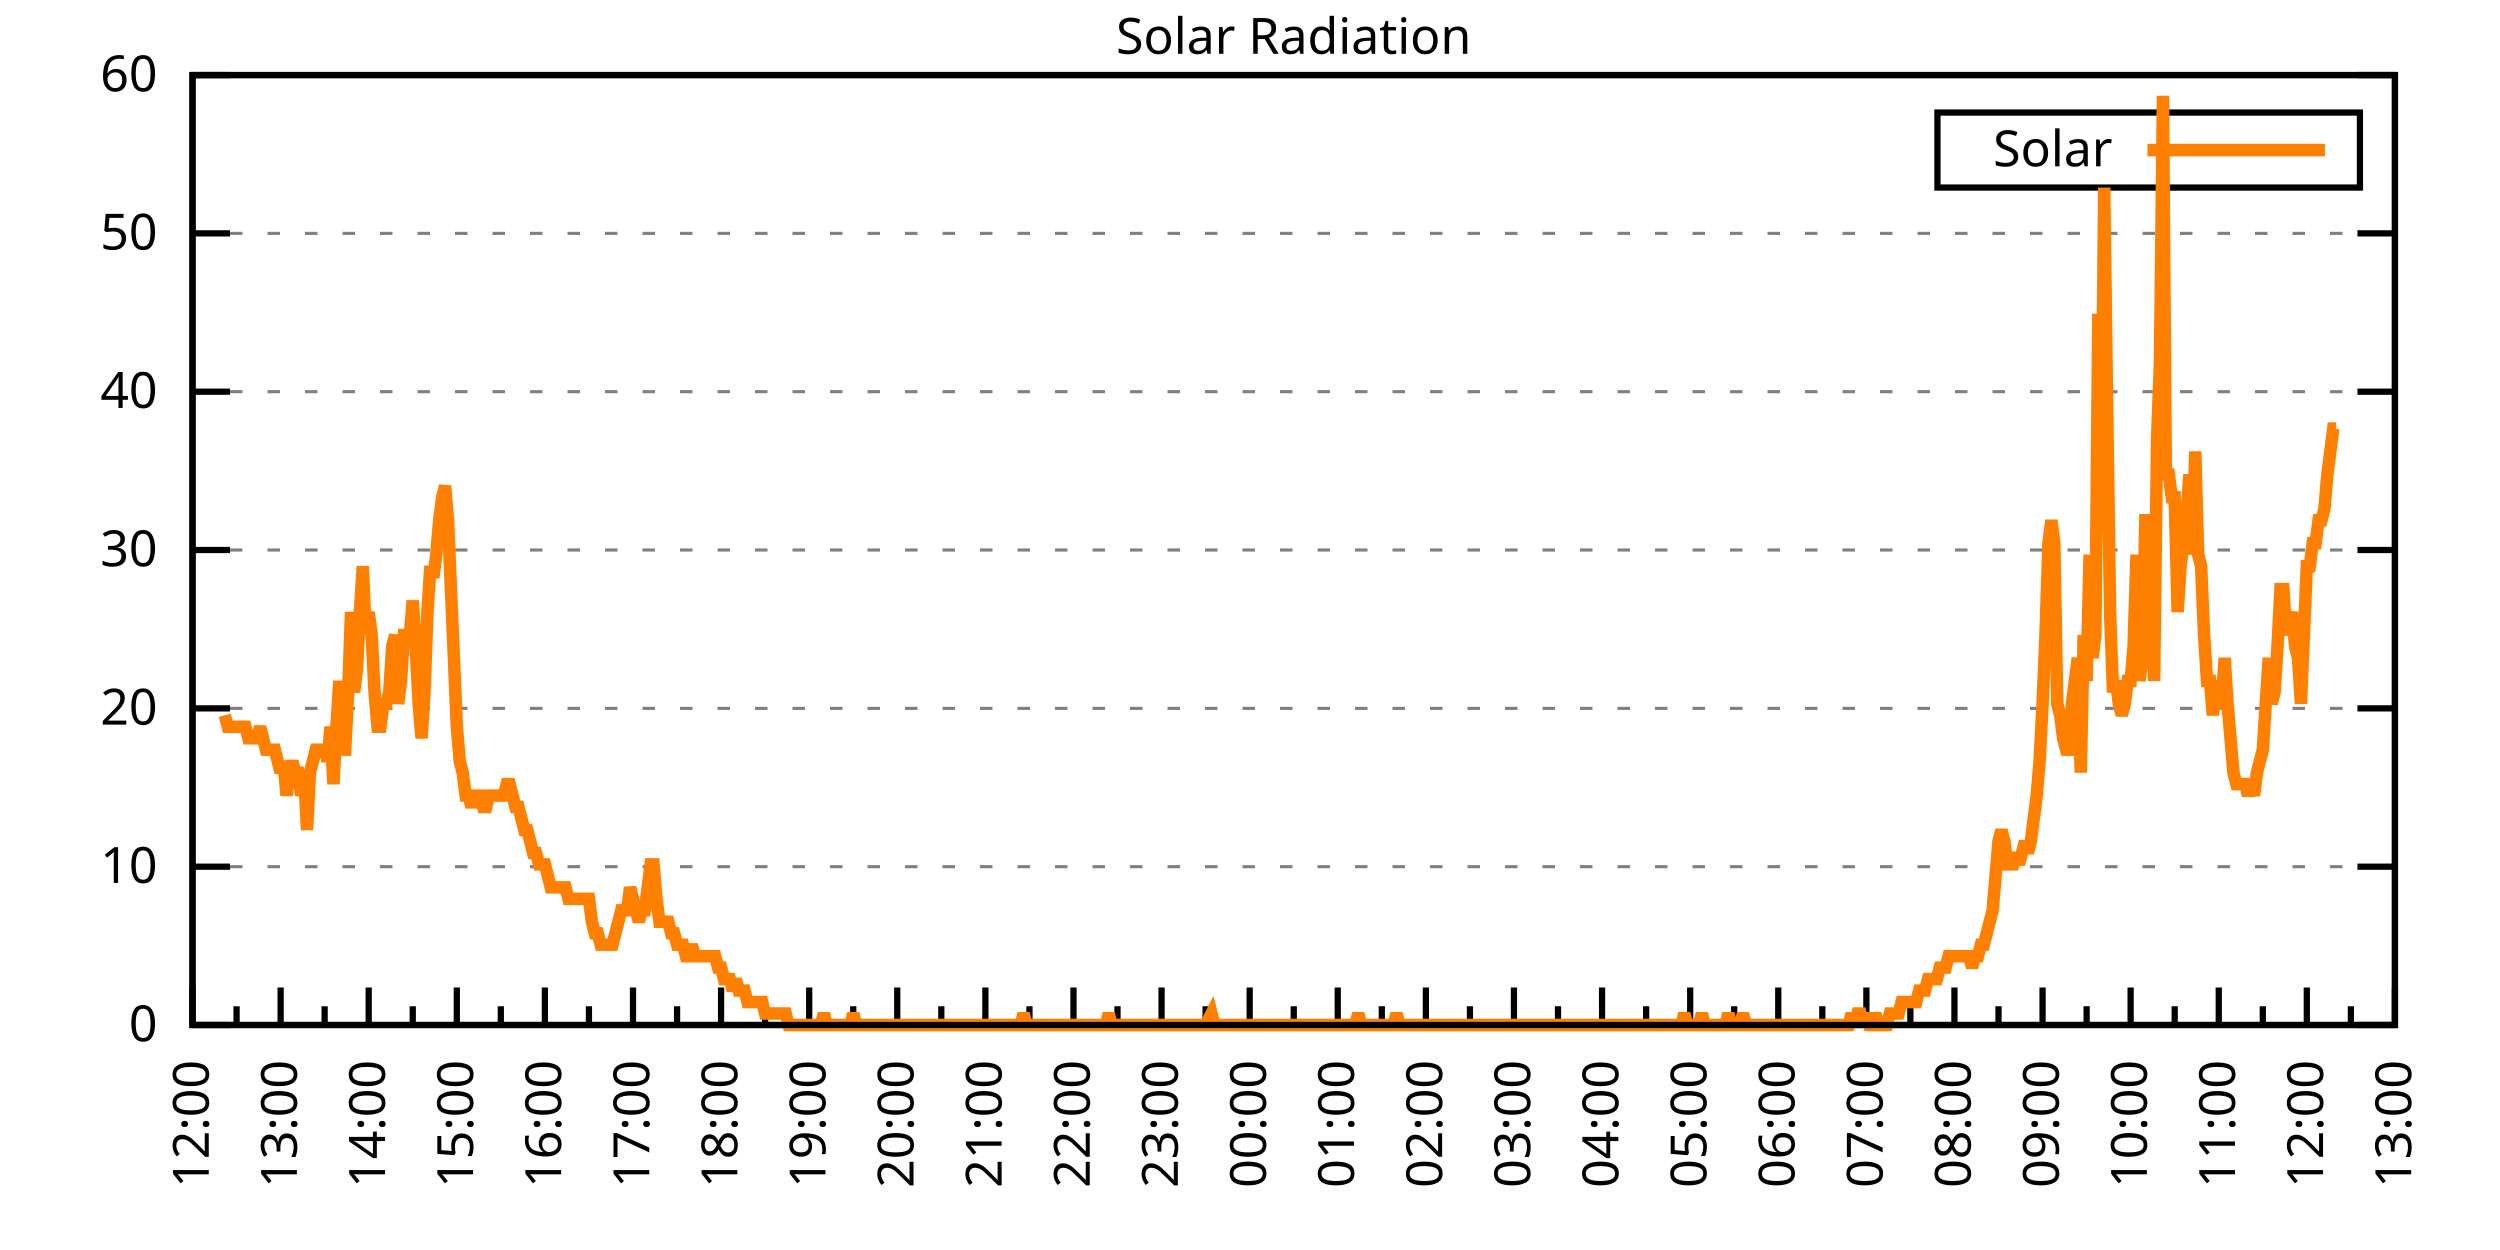
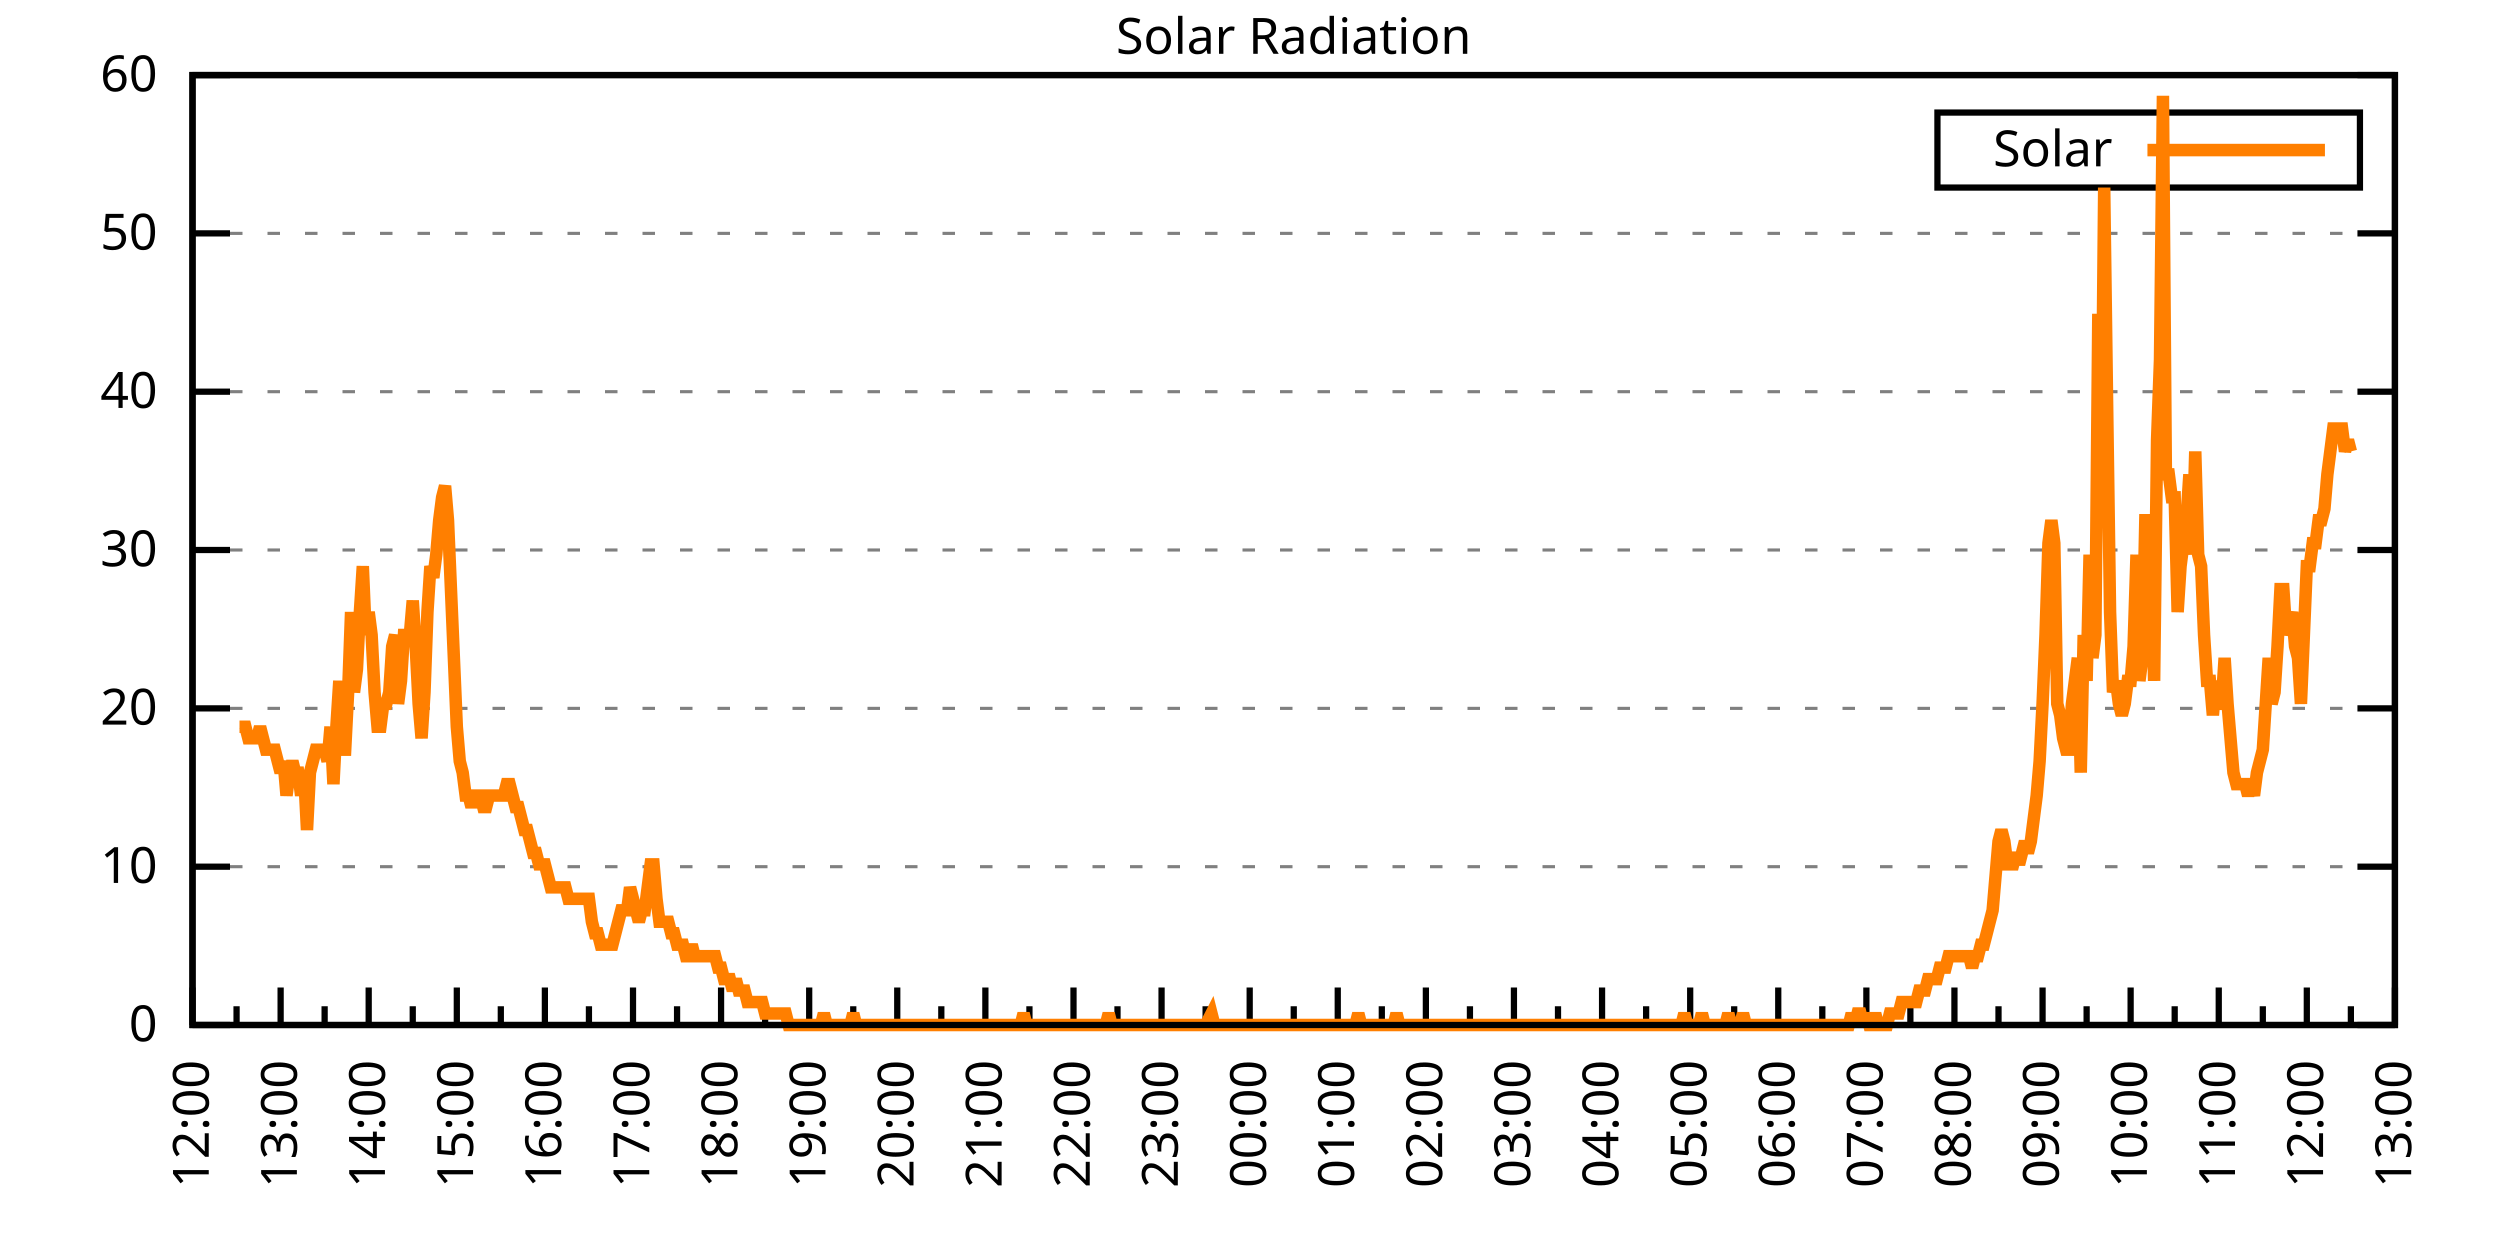
<svg xmlns="http://www.w3.org/2000/svg" xmlns:xlink="http://www.w3.org/1999/xlink" width="400" height="200" viewBox="0 0 400 200">
  <g id="gnuplot_canvas">
    <rect x="0" y="0" width="400" height="200" fill="none" />
    <defs>
      <circle id="gpDot" r="0.5" stroke-width="0.5" stroke="currentColor" />
      <path id="gpPt0" stroke-width="0.333" stroke="currentColor" d="M-1,0 h2 M0,-1 v2" />
      <path id="gpPt1" stroke-width="0.333" stroke="currentColor" d="M-1,-1 L1,1 M1,-1 L-1,1" />
      <path id="gpPt2" stroke-width="0.333" stroke="currentColor" d="M-1,0 L1,0 M0,-1 L0,1 M-1,-1 L1,1 M-1,1 L1,-1" />
      <rect id="gpPt3" stroke-width="0.333" stroke="currentColor" x="-1" y="-1" width="2" height="2" />
      <rect id="gpPt4" stroke-width="0.333" stroke="currentColor" fill="currentColor" x="-1" y="-1" width="2" height="2" />
      <circle id="gpPt5" stroke-width="0.333" stroke="currentColor" cx="0" cy="0" r="1" />
      <use xlink:href="#gpPt5" id="gpPt6" fill="currentColor" stroke="none" />
      <path id="gpPt7" stroke-width="0.333" stroke="currentColor" d="M0,-1.33 L-1.33,0.67 L1.33,0.67 z" />
      <use xlink:href="#gpPt7" id="gpPt8" fill="currentColor" stroke="none" />
      <use xlink:href="#gpPt7" id="gpPt9" stroke="currentColor" transform="rotate(180)" />
      <use xlink:href="#gpPt9" id="gpPt10" fill="currentColor" stroke="none" />
      <use xlink:href="#gpPt3" id="gpPt11" stroke="currentColor" transform="rotate(45)" />
      <use xlink:href="#gpPt11" id="gpPt12" fill="currentColor" stroke="none" />
      <path id="gpPt13" stroke-width="0.333" stroke="currentColor" d="M0,1.330 L1.265,0.411 L0.782,-1.067 L-0.782,-1.076 L-1.265,0.411 z" />
      <use xlink:href="#gpPt13" id="gpPt14" fill="currentColor" stroke="none" />
      <filter id="textbox" filterUnits="objectBoundingBox" x="0" y="0" height="1" width="1">
        <feFlood flood-color="white" flood-opacity="1" result="bgnd" />
        <feComposite in="SourceGraphic" in2="bgnd" operator="atop" />
      </filter>
      <filter id="greybox" filterUnits="objectBoundingBox" x="0" y="0" height="1" width="1">
        <feFlood flood-color="lightgrey" flood-opacity="1" result="grey" />
        <feComposite in="SourceGraphic" in2="grey" operator="atop" />
      </filter>
    </defs>
    <g fill="none" color="white" stroke="currentColor" stroke-width="1.00" stroke-linecap="butt" stroke-linejoin="miter">
</g>
    <g fill="none" color="black" stroke="currentColor" stroke-width="1.00" stroke-linecap="butt" stroke-linejoin="miter">
      <g stroke="none" shape-rendering="crispEdges">
        <polygon fill="rgb(255, 255, 255)" points="30.80,164.00 383.18,164.00 383.18,12.02 30.80,12.02 " />
      </g>
    </g>
    <g fill="none" color="black" stroke="currentColor" stroke-width="1.00" stroke-linecap="butt" stroke-linejoin="miter">
</g>
    <g fill="none" color="black" stroke="black" stroke-width="0.50" stroke-linecap="butt" stroke-linejoin="miter">
</g>
    <g fill="none" color="gray" stroke="currentColor" stroke-width="0.50" stroke-linecap="butt" stroke-linejoin="miter">
      <path stroke="gray" stroke-dasharray="2,4" class="gridline" d="M30.80,164.00 L383.19,164.00  " />
    </g>
    <g fill="none" color="gray" stroke="gray" stroke-width="1.00" stroke-linecap="butt" stroke-linejoin="miter">
</g>
    <g fill="none" color="black" stroke="currentColor" stroke-width="1.00" stroke-linecap="butt" stroke-linejoin="miter">
      <path stroke="black" d="M30.80,164.00 L36.80,164.00 M383.19,164.00 L377.19,164.00  " />
      <g transform="translate(25.20,166.60)" stroke="none" fill="black" font-family="Sans" font-size="8.00" text-anchor="end">
        <text>
          <tspan font-family="Sans"> 0</tspan>
        </text>
      </g>
    </g>
    <g fill="none" color="black" stroke="currentColor" stroke-width="1.00" stroke-linecap="butt" stroke-linejoin="miter">
</g>
    <g fill="none" color="black" stroke="black" stroke-width="0.50" stroke-linecap="butt" stroke-linejoin="miter">
</g>
    <g fill="none" color="gray" stroke="currentColor" stroke-width="0.50" stroke-linecap="butt" stroke-linejoin="miter">
      <path stroke="gray" stroke-dasharray="2,4" class="gridline" d="M30.80,138.67 L383.19,138.67  " />
    </g>
    <g fill="none" color="gray" stroke="gray" stroke-width="1.00" stroke-linecap="butt" stroke-linejoin="miter">
</g>
    <g fill="none" color="black" stroke="currentColor" stroke-width="1.00" stroke-linecap="butt" stroke-linejoin="miter">
      <path stroke="black" d="M30.80,138.67 L36.80,138.67 M383.19,138.67 L377.19,138.67  " />
      <g transform="translate(25.20,141.27)" stroke="none" fill="black" font-family="Sans" font-size="8.00" text-anchor="end">
        <text>
          <tspan font-family="Sans"> 10</tspan>
        </text>
      </g>
    </g>
    <g fill="none" color="black" stroke="currentColor" stroke-width="1.00" stroke-linecap="butt" stroke-linejoin="miter">
</g>
    <g fill="none" color="black" stroke="black" stroke-width="0.50" stroke-linecap="butt" stroke-linejoin="miter">
</g>
    <g fill="none" color="gray" stroke="currentColor" stroke-width="0.50" stroke-linecap="butt" stroke-linejoin="miter">
      <path stroke="gray" stroke-dasharray="2,4" class="gridline" d="M30.80,113.34 L383.19,113.34  " />
    </g>
    <g fill="none" color="gray" stroke="gray" stroke-width="1.00" stroke-linecap="butt" stroke-linejoin="miter">
</g>
    <g fill="none" color="black" stroke="currentColor" stroke-width="1.00" stroke-linecap="butt" stroke-linejoin="miter">
      <path stroke="black" d="M30.80,113.34 L36.80,113.34 M383.19,113.34 L377.19,113.34  " />
      <g transform="translate(25.20,115.94)" stroke="none" fill="black" font-family="Sans" font-size="8.00" text-anchor="end">
        <text>
          <tspan font-family="Sans"> 20</tspan>
        </text>
      </g>
    </g>
    <g fill="none" color="black" stroke="currentColor" stroke-width="1.00" stroke-linecap="butt" stroke-linejoin="miter">
</g>
    <g fill="none" color="black" stroke="black" stroke-width="0.50" stroke-linecap="butt" stroke-linejoin="miter">
</g>
    <g fill="none" color="gray" stroke="currentColor" stroke-width="0.50" stroke-linecap="butt" stroke-linejoin="miter">
      <path stroke="gray" stroke-dasharray="2,4" class="gridline" d="M30.80,88.00 L383.19,88.00  " />
    </g>
    <g fill="none" color="gray" stroke="gray" stroke-width="1.00" stroke-linecap="butt" stroke-linejoin="miter">
</g>
    <g fill="none" color="black" stroke="currentColor" stroke-width="1.00" stroke-linecap="butt" stroke-linejoin="miter">
      <path stroke="black" d="M30.80,88.00 L36.80,88.00 M383.19,88.00 L377.19,88.00  " />
      <g transform="translate(25.20,90.60)" stroke="none" fill="black" font-family="Sans" font-size="8.00" text-anchor="end">
        <text>
          <tspan font-family="Sans"> 30</tspan>
        </text>
      </g>
    </g>
    <g fill="none" color="black" stroke="currentColor" stroke-width="1.00" stroke-linecap="butt" stroke-linejoin="miter">
</g>
    <g fill="none" color="black" stroke="black" stroke-width="0.50" stroke-linecap="butt" stroke-linejoin="miter">
</g>
    <g fill="none" color="gray" stroke="currentColor" stroke-width="0.50" stroke-linecap="butt" stroke-linejoin="miter">
      <path stroke="gray" stroke-dasharray="2,4" class="gridline" d="M30.80,62.67 L383.19,62.67  " />
    </g>
    <g fill="none" color="gray" stroke="gray" stroke-width="1.00" stroke-linecap="butt" stroke-linejoin="miter">
</g>
    <g fill="none" color="black" stroke="currentColor" stroke-width="1.00" stroke-linecap="butt" stroke-linejoin="miter">
      <path stroke="black" d="M30.80,62.67 L36.80,62.67 M383.19,62.67 L377.19,62.67  " />
      <g transform="translate(25.20,65.27)" stroke="none" fill="black" font-family="Sans" font-size="8.00" text-anchor="end">
        <text>
          <tspan font-family="Sans"> 40</tspan>
        </text>
      </g>
    </g>
    <g fill="none" color="black" stroke="currentColor" stroke-width="1.00" stroke-linecap="butt" stroke-linejoin="miter">
</g>
    <g fill="none" color="black" stroke="black" stroke-width="0.50" stroke-linecap="butt" stroke-linejoin="miter">
</g>
    <g fill="none" color="gray" stroke="currentColor" stroke-width="0.50" stroke-linecap="butt" stroke-linejoin="miter">
      <path stroke="gray" stroke-dasharray="2,4" class="gridline" d="M30.80,37.34 L383.19,37.34  " />
    </g>
    <g fill="none" color="gray" stroke="gray" stroke-width="1.00" stroke-linecap="butt" stroke-linejoin="miter">
</g>
    <g fill="none" color="black" stroke="currentColor" stroke-width="1.00" stroke-linecap="butt" stroke-linejoin="miter">
      <path stroke="black" d="M30.80,37.34 L36.80,37.34 M383.19,37.34 L377.19,37.34  " />
      <g transform="translate(25.20,39.94)" stroke="none" fill="black" font-family="Sans" font-size="8.00" text-anchor="end">
        <text>
          <tspan font-family="Sans"> 50</tspan>
        </text>
      </g>
    </g>
    <g fill="none" color="black" stroke="currentColor" stroke-width="1.00" stroke-linecap="butt" stroke-linejoin="miter">
</g>
    <g fill="none" color="black" stroke="black" stroke-width="0.50" stroke-linecap="butt" stroke-linejoin="miter">
</g>
    <g fill="none" color="gray" stroke="currentColor" stroke-width="0.50" stroke-linecap="butt" stroke-linejoin="miter">
      <path stroke="gray" stroke-dasharray="2,4" class="gridline" d="M30.80,12.01 L383.19,12.01  " />
    </g>
    <g fill="none" color="gray" stroke="gray" stroke-width="1.00" stroke-linecap="butt" stroke-linejoin="miter">
</g>
    <g fill="none" color="black" stroke="currentColor" stroke-width="1.00" stroke-linecap="butt" stroke-linejoin="miter">
      <path stroke="black" d="M30.80,12.01 L36.80,12.01 M383.19,12.01 L377.19,12.01  " />
      <g transform="translate(25.20,14.61)" stroke="none" fill="black" font-family="Sans" font-size="8.00" text-anchor="end">
        <text>
          <tspan font-family="Sans"> 60</tspan>
        </text>
      </g>
    </g>
    <g fill="none" color="black" stroke="currentColor" stroke-width="1.00" stroke-linecap="butt" stroke-linejoin="miter">
      <path stroke="black" d="M30.80,164.00 L30.80,158.00  " />
      <g transform="translate(33.40,169.60) rotate(270)" stroke="none" fill="black" font-family="Sans" font-size="8.00" text-anchor="end">
        <text>
          <tspan font-family="Sans">12:00</tspan>
        </text>
      </g>
    </g>
    <g fill="none" color="black" stroke="currentColor" stroke-width="1.00" stroke-linecap="butt" stroke-linejoin="miter">
      <path stroke="black" d="M37.85,164.00 L37.85,161.00 M44.90,164.00 L44.90,158.00  " />
      <g transform="translate(47.50,169.60) rotate(270)" stroke="none" fill="black" font-family="Sans" font-size="8.00" text-anchor="end">
        <text>
          <tspan font-family="Sans">13:00</tspan>
        </text>
      </g>
    </g>
    <g fill="none" color="black" stroke="currentColor" stroke-width="1.00" stroke-linecap="butt" stroke-linejoin="miter">
      <path stroke="black" d="M51.94,164.00 L51.94,161.00 M58.99,164.00 L58.99,158.00  " />
      <g transform="translate(61.59,169.60) rotate(270)" stroke="none" fill="black" font-family="Sans" font-size="8.00" text-anchor="end">
        <text>
          <tspan font-family="Sans">14:00</tspan>
        </text>
      </g>
    </g>
    <g fill="none" color="black" stroke="currentColor" stroke-width="1.00" stroke-linecap="butt" stroke-linejoin="miter">
      <path stroke="black" d="M66.04,164.00 L66.04,161.00 M73.09,164.00 L73.09,158.00  " />
      <g transform="translate(75.69,169.60) rotate(270)" stroke="none" fill="black" font-family="Sans" font-size="8.00" text-anchor="end">
        <text>
          <tspan font-family="Sans">15:00</tspan>
        </text>
      </g>
    </g>
    <g fill="none" color="black" stroke="currentColor" stroke-width="1.00" stroke-linecap="butt" stroke-linejoin="miter">
      <path stroke="black" d="M80.13,164.00 L80.13,161.00 M87.18,164.00 L87.18,158.00  " />
      <g transform="translate(89.78,169.60) rotate(270)" stroke="none" fill="black" font-family="Sans" font-size="8.00" text-anchor="end">
        <text>
          <tspan font-family="Sans">16:00</tspan>
        </text>
      </g>
    </g>
    <g fill="none" color="black" stroke="currentColor" stroke-width="1.00" stroke-linecap="butt" stroke-linejoin="miter">
      <path stroke="black" d="M94.23,164.00 L94.23,161.00 M101.28,164.00 L101.28,158.00  " />
      <g transform="translate(103.88,169.60) rotate(270)" stroke="none" fill="black" font-family="Sans" font-size="8.00" text-anchor="end">
        <text>
          <tspan font-family="Sans">17:00</tspan>
        </text>
      </g>
    </g>
    <g fill="none" color="black" stroke="currentColor" stroke-width="1.00" stroke-linecap="butt" stroke-linejoin="miter">
      <path stroke="black" d="M108.33,164.00 L108.33,161.00 M115.37,164.00 L115.37,158.00  " />
      <g transform="translate(117.97,169.60) rotate(270)" stroke="none" fill="black" font-family="Sans" font-size="8.00" text-anchor="end">
        <text>
          <tspan font-family="Sans">18:00</tspan>
        </text>
      </g>
    </g>
    <g fill="none" color="black" stroke="currentColor" stroke-width="1.00" stroke-linecap="butt" stroke-linejoin="miter">
      <path stroke="black" d="M122.42,164.00 L122.42,161.00 M129.47,164.00 L129.47,158.00  " />
      <g transform="translate(132.07,169.60) rotate(270)" stroke="none" fill="black" font-family="Sans" font-size="8.00" text-anchor="end">
        <text>
          <tspan font-family="Sans">19:00</tspan>
        </text>
      </g>
    </g>
    <g fill="none" color="black" stroke="currentColor" stroke-width="1.00" stroke-linecap="butt" stroke-linejoin="miter">
      <path stroke="black" d="M136.52,164.00 L136.52,161.00 M143.56,164.00 L143.56,158.00  " />
      <g transform="translate(146.16,169.60) rotate(270)" stroke="none" fill="black" font-family="Sans" font-size="8.00" text-anchor="end">
        <text>
          <tspan font-family="Sans">20:00</tspan>
        </text>
      </g>
    </g>
    <g fill="none" color="black" stroke="currentColor" stroke-width="1.00" stroke-linecap="butt" stroke-linejoin="miter">
      <path stroke="black" d="M150.61,164.00 L150.61,161.00 M157.66,164.00 L157.66,158.00  " />
      <g transform="translate(160.26,169.60) rotate(270)" stroke="none" fill="black" font-family="Sans" font-size="8.00" text-anchor="end">
        <text>
          <tspan font-family="Sans">21:00</tspan>
        </text>
      </g>
    </g>
    <g fill="none" color="black" stroke="currentColor" stroke-width="1.00" stroke-linecap="butt" stroke-linejoin="miter">
      <path stroke="black" d="M164.71,164.00 L164.71,161.00 M171.76,164.00 L171.76,158.00  " />
      <g transform="translate(174.36,169.60) rotate(270)" stroke="none" fill="black" font-family="Sans" font-size="8.00" text-anchor="end">
        <text>
          <tspan font-family="Sans">22:00</tspan>
        </text>
      </g>
    </g>
    <g fill="none" color="black" stroke="currentColor" stroke-width="1.00" stroke-linecap="butt" stroke-linejoin="miter">
      <path stroke="black" d="M178.80,164.00 L178.80,161.00 M185.85,164.00 L185.85,158.00  " />
      <g transform="translate(188.45,169.60) rotate(270)" stroke="none" fill="black" font-family="Sans" font-size="8.00" text-anchor="end">
        <text>
          <tspan font-family="Sans">23:00</tspan>
        </text>
      </g>
    </g>
    <g fill="none" color="black" stroke="currentColor" stroke-width="1.00" stroke-linecap="butt" stroke-linejoin="miter">
      <path stroke="black" d="M192.90,164.00 L192.90,161.00 M199.95,164.00 L199.95,158.00  " />
      <g transform="translate(202.55,169.60) rotate(270)" stroke="none" fill="black" font-family="Sans" font-size="8.00" text-anchor="end">
        <text>
          <tspan font-family="Sans">00:00</tspan>
        </text>
      </g>
    </g>
    <g fill="none" color="black" stroke="currentColor" stroke-width="1.00" stroke-linecap="butt" stroke-linejoin="miter">
      <path stroke="black" d="M207.00,164.00 L207.00,161.00 M214.04,164.00 L214.04,158.00  " />
      <g transform="translate(216.64,169.60) rotate(270)" stroke="none" fill="black" font-family="Sans" font-size="8.00" text-anchor="end">
        <text>
          <tspan font-family="Sans">01:00</tspan>
        </text>
      </g>
    </g>
    <g fill="none" color="black" stroke="currentColor" stroke-width="1.00" stroke-linecap="butt" stroke-linejoin="miter">
      <path stroke="black" d="M221.09,164.00 L221.09,161.00 M228.14,164.00 L228.14,158.00  " />
      <g transform="translate(230.74,169.60) rotate(270)" stroke="none" fill="black" font-family="Sans" font-size="8.00" text-anchor="end">
        <text>
          <tspan font-family="Sans">02:00</tspan>
        </text>
      </g>
    </g>
    <g fill="none" color="black" stroke="currentColor" stroke-width="1.00" stroke-linecap="butt" stroke-linejoin="miter">
      <path stroke="black" d="M235.19,164.00 L235.19,161.00 M242.23,164.00 L242.23,158.00  " />
      <g transform="translate(244.83,169.60) rotate(270)" stroke="none" fill="black" font-family="Sans" font-size="8.00" text-anchor="end">
        <text>
          <tspan font-family="Sans">03:00</tspan>
        </text>
      </g>
    </g>
    <g fill="none" color="black" stroke="currentColor" stroke-width="1.00" stroke-linecap="butt" stroke-linejoin="miter">
      <path stroke="black" d="M249.28,164.00 L249.28,161.00 M256.33,164.00 L256.33,158.00  " />
      <g transform="translate(258.93,169.60) rotate(270)" stroke="none" fill="black" font-family="Sans" font-size="8.00" text-anchor="end">
        <text>
          <tspan font-family="Sans">04:00</tspan>
        </text>
      </g>
    </g>
    <g fill="none" color="black" stroke="currentColor" stroke-width="1.00" stroke-linecap="butt" stroke-linejoin="miter">
      <path stroke="black" d="M263.38,164.00 L263.38,161.00 M270.43,164.00 L270.43,158.00  " />
      <g transform="translate(273.03,169.60) rotate(270)" stroke="none" fill="black" font-family="Sans" font-size="8.00" text-anchor="end">
        <text>
          <tspan font-family="Sans">05:00</tspan>
        </text>
      </g>
    </g>
    <g fill="none" color="black" stroke="currentColor" stroke-width="1.00" stroke-linecap="butt" stroke-linejoin="miter">
      <path stroke="black" d="M277.47,164.00 L277.47,161.00 M284.52,164.00 L284.52,158.00  " />
      <g transform="translate(287.12,169.60) rotate(270)" stroke="none" fill="black" font-family="Sans" font-size="8.00" text-anchor="end">
        <text>
          <tspan font-family="Sans">06:00</tspan>
        </text>
      </g>
    </g>
    <g fill="none" color="black" stroke="currentColor" stroke-width="1.00" stroke-linecap="butt" stroke-linejoin="miter">
      <path stroke="black" d="M291.57,164.00 L291.57,161.00 M298.62,164.00 L298.62,158.00  " />
      <g transform="translate(301.22,169.60) rotate(270)" stroke="none" fill="black" font-family="Sans" font-size="8.00" text-anchor="end">
        <text>
          <tspan font-family="Sans">07:00</tspan>
        </text>
      </g>
    </g>
    <g fill="none" color="black" stroke="currentColor" stroke-width="1.00" stroke-linecap="butt" stroke-linejoin="miter">
      <path stroke="black" d="M305.66,164.00 L305.66,161.00 M312.71,164.00 L312.71,158.00  " />
      <g transform="translate(315.31,169.60) rotate(270)" stroke="none" fill="black" font-family="Sans" font-size="8.00" text-anchor="end">
        <text>
          <tspan font-family="Sans">08:00</tspan>
        </text>
      </g>
    </g>
    <g fill="none" color="black" stroke="currentColor" stroke-width="1.00" stroke-linecap="butt" stroke-linejoin="miter">
      <path stroke="black" d="M319.76,164.00 L319.76,161.00 M326.81,164.00 L326.81,158.00  " />
      <g transform="translate(329.41,169.60) rotate(270)" stroke="none" fill="black" font-family="Sans" font-size="8.00" text-anchor="end">
        <text>
          <tspan font-family="Sans">09:00</tspan>
        </text>
      </g>
    </g>
    <g fill="none" color="black" stroke="currentColor" stroke-width="1.00" stroke-linecap="butt" stroke-linejoin="miter">
      <path stroke="black" d="M333.86,164.00 L333.86,161.00 M340.90,164.00 L340.90,158.00  " />
      <g transform="translate(343.50,169.60) rotate(270)" stroke="none" fill="black" font-family="Sans" font-size="8.00" text-anchor="end">
        <text>
          <tspan font-family="Sans">10:00</tspan>
        </text>
      </g>
    </g>
    <g fill="none" color="black" stroke="currentColor" stroke-width="1.00" stroke-linecap="butt" stroke-linejoin="miter">
      <path stroke="black" d="M347.95,164.00 L347.95,161.00 M355.00,164.00 L355.00,158.00  " />
      <g transform="translate(357.60,169.60) rotate(270)" stroke="none" fill="black" font-family="Sans" font-size="8.00" text-anchor="end">
        <text>
          <tspan font-family="Sans">11:00</tspan>
        </text>
      </g>
    </g>
    <g fill="none" color="black" stroke="currentColor" stroke-width="1.00" stroke-linecap="butt" stroke-linejoin="miter">
      <path stroke="black" d="M362.05,164.00 L362.05,161.00 M369.09,164.00 L369.09,158.00  " />
      <g transform="translate(371.69,169.60) rotate(270)" stroke="none" fill="black" font-family="Sans" font-size="8.00" text-anchor="end">
        <text>
          <tspan font-family="Sans">12:00</tspan>
        </text>
      </g>
    </g>
    <g fill="none" color="black" stroke="currentColor" stroke-width="1.00" stroke-linecap="butt" stroke-linejoin="miter">
      <path stroke="black" d="M376.14,164.00 L376.14,161.00 M383.19,164.00 L383.19,158.00  " />
      <g transform="translate(385.79,169.60) rotate(270)" stroke="none" fill="black" font-family="Sans" font-size="8.00" text-anchor="end">
        <text>
          <tspan font-family="Sans">13:00</tspan>
        </text>
      </g>
    </g>
    <g fill="none" color="black" stroke="currentColor" stroke-width="1.00" stroke-linecap="butt" stroke-linejoin="miter">
</g>
    <g fill="none" color="black" stroke="currentColor" stroke-width="1.00" stroke-linecap="butt" stroke-linejoin="miter">
      <path stroke="black" d="M30.80,12.01 L30.80,164.00 L383.19,164.00 L383.19,12.01 L30.80,12.01 Z  " />
    </g>
    <g fill="none" color="black" stroke="currentColor" stroke-width="1.00" stroke-linecap="butt" stroke-linejoin="miter">
      <g transform="translate(6.80,88.01) rotate(270)" stroke="none" fill="black" font-family="Sans" font-size="8.00" text-anchor="middle">
        <text />
      </g>
    </g>
    <g fill="none" color="black" stroke="currentColor" stroke-width="1.00" stroke-linecap="butt" stroke-linejoin="miter">
</g>
    <g fill="none" color="black" stroke="currentColor" stroke-width="1.00" stroke-linecap="butt" stroke-linejoin="miter">
      <path stroke="black" d="M309.99,30.01 L309.99,18.01 L377.59,18.01 L377.59,30.01 L309.99,30.01 Z  " />
    </g>
    <g id="Solar_Radiation_plot_1">
      <g fill="none" color="white" stroke="black" stroke-width="2.00" stroke-linecap="butt" stroke-linejoin="miter">
</g>
      <g fill="none" color="black" stroke="currentColor" stroke-width="2.00" stroke-linecap="butt" stroke-linejoin="miter">
        <g transform="translate(337.99,26.61)" stroke="none" fill="black" font-family="Sans" font-size="8.00" text-anchor="end">
          <text>
            <tspan font-family="Sans">Solar</tspan>
          </text>
        </g>
      </g>
      <g fill="none" color="black" stroke="currentColor" stroke-width="2.00" stroke-linecap="butt" stroke-linejoin="miter">
-         <path stroke="rgb(255, 127,   0)" d="M343.59,24.01 L371.99,24.01 M35.97,114.44 L36.44,116.28 L36.91,116.28 L37.38,116.28 L37.85,116.28 L38.32,116.28   L38.79,116.28 L39.26,116.28 L39.73,118.12 L40.20,118.12 L40.67,118.12 L41.14,118.12 L41.61,116.28 L42.08,118.12   L42.55,119.95 L43.02,119.95 L43.49,119.95 L43.96,119.95 L44.43,121.79 L44.90,123.62 L45.37,121.79 L45.84,127.29   L46.31,123.62 L46.78,121.79 L47.24,123.62 L47.71,123.62 L48.18,127.29 L48.65,123.62 L49.12,132.80 L49.59,123.62   L50.06,121.79 L50.53,119.95 L51.00,119.95 L51.47,119.95 L51.94,119.95 L52.41,121.79 L52.88,116.28 L53.35,125.46   L53.82,116.28 L54.29,108.94 L54.76,119.95 L55.23,119.95 L55.70,110.77 L56.17,97.93 L56.64,110.77 L57.11,107.10   L57.58,97.93 L58.05,90.59 L58.52,101.60 L58.99,97.93 L59.46,101.60 L59.93,110.77 L60.40,116.28 L60.87,116.28   L61.34,112.61 L61.81,112.61 L62.28,110.77 L62.75,103.43 L63.22,101.60 L63.69,112.61 L64.16,108.94 L64.63,101.60   L65.10,101.60 L65.57,101.60 L66.04,96.09 L66.51,103.43 L66.98,112.61 L67.45,118.12 L67.92,110.77 L68.39,97.93   L68.86,90.59 L69.33,92.42 L69.80,88.75 L70.27,83.24 L70.74,79.57 L71.21,77.74 L71.68,83.24 L72.15,94.26   L72.62,105.27 L73.09,116.28 L73.56,121.79 L74.03,123.62 L74.50,127.29 L74.97,127.29 L75.44,129.13 L75.91,127.29   L76.38,127.29 L76.85,127.29 L77.32,129.13 L77.79,129.13 L78.26,127.29 L78.73,127.29 L79.19,127.29 L79.66,127.29   L80.13,127.29 L80.60,127.29 L81.07,125.46 L81.54,125.46 L82.01,127.29 L82.48,129.13 L82.95,129.13 L83.42,130.96   L83.89,132.80 L84.36,132.80 L84.83,134.63 L85.30,136.47 L85.77,136.47 L86.24,138.30 L86.71,138.30 L87.18,138.30   L87.65,140.14 L88.12,141.98 L88.59,141.98 L89.06,141.98 L89.53,141.98 L90.00,141.98 L90.47,141.98 L90.94,143.81   L91.41,143.81 L91.88,143.81 L92.35,143.81 L92.82,143.81 L93.29,143.81 L93.76,143.81 L94.23,143.81 L94.70,147.48   L95.17,149.32 L95.64,149.32 L96.11,151.15 L96.58,151.15 L97.05,151.15 L97.52,151.15 L97.99,151.15 L98.46,149.32   L98.93,147.48 L99.40,145.65 L99.87,145.65 L100.34,145.65 L100.81,141.98 L101.28,143.81 L101.75,145.65 L102.22,147.48   L102.69,145.65 L103.16,145.65 L103.63,141.98 L104.10,138.30 L104.57,138.30 L105.04,143.81 L105.51,147.48 L105.98,147.48   L106.45,147.48 L106.92,147.48 L107.39,149.32 L107.86,149.32 L108.33,151.15 L108.80,151.15 L109.27,151.15 L109.74,152.99   L110.21,152.99 L110.68,151.15 L111.14,152.99 L111.61,152.99 L112.08,152.99 L112.55,152.99 L113.02,152.99 L113.49,152.99   L113.96,152.99 L114.43,152.99 L114.90,154.82 L115.37,154.82 L115.84,156.66 L116.31,156.66 L116.78,156.66 L117.25,158.49   L117.72,156.66 L118.19,158.49 L118.66,158.49 L119.13,158.49 L119.60,160.33 L120.07,160.33 L120.54,160.33 L121.01,160.33   L121.48,160.33 L121.95,160.33 L122.42,162.16 L122.89,162.16 L123.36,162.16 L123.83,162.16 L124.30,162.16 L124.77,162.16   L125.24,162.16 L125.71,162.16 L126.18,164.00 L126.65,164.00 L127.12,164.00 L127.59,164.00 L128.06,164.00 L128.53,164.00   L129.00,164.00 L129.47,164.00 L129.94,164.00 L130.41,164.00 L130.88,164.00 L131.35,164.00 L131.82,162.16 L132.29,164.00   L132.76,164.00 L133.23,164.00 L133.70,164.00 L134.17,164.00 L134.64,164.00 L135.11,164.00 L135.58,164.00 L136.05,164.00   L136.52,162.16 L136.99,164.00 L137.46,164.00 L137.93,164.00 L138.40,164.00 L138.87,164.00 L139.34,164.00 L139.81,164.00   L140.28,164.00 L140.75,164.00 L141.22,164.00 L141.69,164.00 L142.16,164.00 L142.63,164.00 L143.09,164.00 L143.56,164.00   L144.03,164.00 L144.50,164.00 L144.97,164.00 L145.44,164.00 L145.91,164.00 L146.38,164.00 L146.85,164.00 L147.32,164.00   L147.79,164.00 L148.26,164.00 L148.73,164.00 L149.20,164.00 L149.67,164.00 L150.14,164.00 L150.61,164.00 L151.08,164.00   L151.55,164.00 L152.02,164.00 L152.49,164.00 L152.96,164.00 L153.43,164.00 L153.90,164.00 L154.37,164.00 L154.84,164.00   L155.31,164.00 L155.78,164.00 L156.25,164.00 L156.72,164.00 L157.19,164.00 L157.66,164.00 L158.13,164.00 L158.60,164.00   L159.07,164.00 L159.54,164.00 L160.01,164.00 L160.48,164.00 L160.95,164.00 L161.42,164.00 L161.89,164.00 L162.36,164.00   L162.83,164.00 L163.30,164.00 L163.77,162.16 L164.24,164.00 L164.71,164.00 L165.18,164.00 L165.65,164.00 L166.12,164.00   L166.59,164.00 L167.06,164.00 L167.53,164.00 L168.00,164.00 L168.47,164.00 L168.94,164.00 L169.41,164.00 L169.88,164.00   L170.35,164.00 L170.82,164.00 L171.29,164.00 L171.76,164.00 L172.23,164.00 L172.70,164.00 L173.17,164.00 L173.64,164.00   L174.11,164.00 L174.58,164.00 L175.04,164.00 L175.51,164.00 L175.98,164.00 L176.45,164.00 L176.92,164.00 L177.39,162.16   L177.86,164.00 L178.33,164.00 L178.80,164.00 L179.27,164.00 L179.74,164.00 L180.21,164.00 L180.68,164.00 L181.15,164.00   L181.62,164.00 L182.09,164.00 L182.56,164.00 L183.03,164.00 L183.50,164.00 L183.97,164.00 L184.44,164.00 L184.91,164.00   L185.38,164.00 L185.85,164.00 L186.32,164.00 L186.79,164.00 L187.26,164.00 L187.73,164.00 L188.20,164.00 L188.67,164.00   L189.14,164.00 L189.61,164.00 L190.08,164.00 L190.55,164.00 L191.02,164.00 L191.49,164.00 L191.96,164.00 L192.90,164.00   L193.84,162.16 L194.31,164.00 L194.78,164.00 L195.25,164.00 L195.72,164.00 L196.19,164.00 L196.66,164.00 L197.13,164.00   L197.60,164.00 L198.07,164.00 L198.54,164.00 L199.01,164.00 L199.48,164.00 L199.95,164.00 L200.42,164.00 L200.89,164.00   L201.36,164.00 L201.83,164.00 L202.30,164.00 L202.77,164.00 L203.24,164.00 L203.71,164.00 L204.18,164.00 L204.65,164.00   L205.12,164.00 L205.59,164.00 L206.06,164.00 L206.53,164.00 L207.00,164.00 L207.46,164.00 L207.93,164.00 L208.40,164.00   L208.87,164.00 L209.34,164.00 L209.81,164.00 L210.28,164.00 L210.75,164.00 L211.22,164.00 L211.69,164.00 L212.16,164.00   L212.63,164.00 L213.10,164.00 L213.57,164.00 L214.04,164.00 L214.51,164.00 L214.98,164.00 L215.45,164.00 L215.92,164.00   L216.39,164.00 L216.86,164.00 L217.33,162.16 L217.80,164.00 L218.27,164.00 L218.74,164.00 L219.21,164.00 L219.68,164.00   L220.15,164.00 L220.62,164.00 L221.09,164.00 L221.56,164.00 L222.03,164.00 L222.50,164.00 L222.97,164.00 L223.44,162.16   L223.91,164.00 L224.38,164.00 L224.85,164.00 L225.32,164.00 L225.79,164.00 L226.26,164.00 L226.73,164.00 L227.20,164.00   L227.67,164.00 L228.14,164.00 L228.61,164.00 L229.08,164.00 L229.55,164.00 L230.02,164.00 L230.49,164.00 L230.96,164.00   L231.43,164.00 L231.90,164.00 L232.37,164.00 L232.84,164.00 L233.31,164.00 L233.78,164.00 L234.25,164.00 L234.72,164.00   L235.19,164.00 L235.66,164.00 L236.13,164.00 L236.60,164.00 L237.07,164.00 L237.54,164.00 L238.01,164.00 L238.48,164.00   L238.95,164.00 L239.41,164.00 L239.88,164.00 L240.35,164.00 L240.82,164.00 L241.29,164.00 L241.76,164.00 L242.23,164.00   L242.70,164.00 L243.17,164.00 L243.64,164.00 L244.11,164.00 L244.58,164.00 L245.05,164.00 L245.52,164.00 L245.99,164.00   L246.46,164.00 L246.93,164.00 L247.40,164.00 L247.87,164.00 L248.34,164.00 L248.81,164.00 L249.28,164.00 L249.75,164.00   L250.22,164.00 L250.69,164.00 L251.16,164.00 L251.63,164.00 L252.10,164.00 L252.57,164.00 L253.04,164.00 L253.51,164.00   L253.98,164.00 L254.45,164.00 L254.92,164.00 L255.39,164.00 L255.86,164.00 L256.33,164.00 L256.80,164.00 L257.27,164.00   L257.74,164.00 L258.21,164.00 L258.68,164.00 L259.15,164.00 L259.62,164.00 L260.09,164.00 L260.56,164.00 L261.03,164.00   L261.50,164.00 L261.97,164.00 L262.44,164.00 L262.91,164.00 L263.38,164.00 L263.85,164.00 L264.32,164.00 L264.79,164.00   L265.26,164.00 L265.73,164.00 L266.20,164.00 L266.67,164.00 L267.14,164.00 L267.61,164.00 L268.08,164.00 L268.55,164.00   L269.02,164.00 L269.49,162.16 L269.96,164.00 L270.43,164.00 L270.90,164.00 L271.36,164.00 L271.83,164.00 L272.30,162.16   L272.77,164.00 L273.24,164.00 L273.71,164.00 L274.18,164.00 L274.65,164.00 L275.12,164.00 L275.59,164.00 L276.06,164.00   L276.53,162.16 L277.00,164.00 L277.47,164.00 L277.94,164.00 L278.41,164.00 L278.88,162.16 L279.35,164.00 L279.82,164.00   L280.29,164.00 L280.76,164.00 L281.23,164.00 L281.70,164.00 L282.17,164.00 L282.64,164.00 L283.11,164.00 L283.58,164.00   L284.05,164.00 L284.52,164.00 L284.99,164.00 L285.46,164.00 L285.93,164.00 L286.40,164.00 L286.87,164.00 L287.34,164.00   L287.81,164.00 L288.28,164.00 L288.75,164.00 L289.22,164.00 L289.69,164.00 L290.16,164.00 L290.63,164.00 L291.10,164.00   L291.57,164.00 L292.04,164.00 L292.51,164.00 L292.98,164.00 L293.45,164.00 L293.92,164.00 L294.39,164.00 L294.86,164.00   L295.33,164.00 L295.80,164.00 L296.27,162.16 L296.74,164.00 L297.21,162.16 L297.68,162.16 L298.15,164.00 L298.62,162.16   L299.09,164.00 L299.56,164.00 L300.03,162.16 L300.50,164.00 L300.97,164.00 L301.44,164.00 L301.91,164.00 L302.38,162.16   L302.85,162.16 L303.31,162.16 L303.78,162.16 L304.25,160.33 L304.72,160.33 L305.19,160.33 L305.66,160.33 L306.13,160.33   L306.60,160.33 L307.07,158.49 L307.54,158.49 L308.01,158.49 L308.48,156.66 L308.95,156.66 L309.42,156.66 L309.89,156.66   L310.36,154.82 L310.83,154.82 L311.30,154.82 L311.77,152.99 L312.24,152.99 L312.71,152.99 L313.18,152.99 L313.65,152.99   L314.12,152.99 L314.59,152.99 L315.06,152.99 L315.53,154.82 L316.00,152.99 L316.47,152.99 L316.94,151.15 L317.41,151.15   L317.88,149.32 L318.35,147.48 L318.82,145.65 L319.29,140.14 L319.76,134.63 L320.23,132.80 L320.70,134.63 L321.17,138.30   L321.64,138.30 L322.11,138.30 L322.58,136.47 L323.05,138.30 L323.52,136.47 L323.99,134.63 L324.46,136.47 L324.93,134.63   L325.40,130.96 L325.87,127.29 L326.34,121.79 L326.81,112.61 L327.28,101.60 L327.75,86.91 L328.22,83.24 L328.69,86.91   L329.16,112.61 L329.63,114.44 L330.10,118.12 L330.57,119.95 L331.04,119.95 L331.51,112.61 L331.98,108.94 L332.45,105.27   L332.92,123.62 L333.39,101.60 L333.86,108.94 L334.33,88.75 L334.80,105.27 L335.26,101.60 L335.73,50.21 L336.20,79.57   L336.67,30.02 L337.14,64.89 L337.61,97.93 L338.08,110.77 L338.55,108.94 L339.02,112.61 L339.49,114.44 L339.96,112.61   L340.43,108.94 L340.90,108.94 L341.37,103.43 L341.84,88.75 L342.31,108.94 L342.78,105.27 L343.25,83.24 L343.72,83.24   L344.19,86.91 L344.66,108.94 L345.13,70.40 L345.60,57.55 L346.07,15.33 L346.54,75.90 L347.01,75.90 L347.48,79.57   L347.95,79.57 L348.42,97.93 L348.89,90.59 L349.36,86.91 L349.83,83.24 L350.30,75.90 L350.77,88.75 L351.24,72.23   L351.71,88.75 L352.18,90.59 L352.65,101.60 L353.12,108.94 L353.59,108.94 L354.06,114.44 L354.53,108.94 L355.00,112.61   L355.47,112.61 L355.94,105.27 L356.41,112.61 L356.88,118.12 L357.35,123.62 L357.82,125.46 L358.29,125.46 L358.76,125.46   L359.23,125.46 L359.70,127.29 L360.17,125.46 L360.64,127.29 L361.11,123.62 L361.58,121.79 L362.05,119.95 L362.52,112.61   L362.99,105.27 L363.46,112.61 L363.93,110.77 L364.40,103.43 L364.87,94.26 L365.34,94.26 L365.81,101.60 L366.28,99.76   L366.75,97.93 L367.21,103.43 L367.68,105.27 L368.15,112.61 L368.62,101.60 L369.09,90.59 L369.56,90.59 L370.03,86.91   L370.50,86.91 L370.97,83.24 L371.44,83.24 L371.91,81.41 L372.38,75.90 L372.85,72.23 L373.32,68.56 L373.79,68.56    " />
+         <path stroke="rgb(255, 127,   0)" d="M343.59,24.01 L371.99,24.01 M38.32,116.28 L38.79,116.28 L39.26,116.28 L39.73,118.12 L40.20,118.12 L40.67,118.12   L41.14,118.12 L41.61,116.28 L42.08,118.12 L42.55,119.95 L43.02,119.95 L43.49,119.95 L43.96,119.95 L44.43,121.79   L44.90,123.62 L45.37,121.79 L45.84,127.29 L46.31,123.62 L46.78,121.79 L47.24,123.62 L47.71,123.62 L48.18,127.29   L48.65,123.62 L49.12,132.80 L49.59,123.62 L50.06,121.79 L50.53,119.95 L51.00,119.95 L51.47,119.95 L51.94,119.95   L52.41,121.79 L52.88,116.28 L53.35,125.46 L53.82,116.28 L54.29,108.94 L54.76,119.95 L55.23,119.95 L55.70,110.77   L56.17,97.93 L56.64,110.77 L57.11,107.10 L57.58,97.93 L58.05,90.59 L58.52,101.60 L58.99,97.93 L59.46,101.60   L59.93,110.77 L60.40,116.28 L60.87,116.28 L61.34,112.61 L61.81,112.61 L62.28,110.77 L62.75,103.43 L63.22,101.60   L63.69,112.61 L64.16,108.94 L64.63,101.60 L65.10,101.60 L65.57,101.60 L66.04,96.09 L66.51,103.43 L66.98,112.61   L67.45,118.12 L67.92,110.77 L68.39,97.93 L68.86,90.59 L69.33,92.42 L69.80,88.75 L70.27,83.24 L70.74,79.57   L71.21,77.74 L71.68,83.24 L72.15,94.26 L72.62,105.27 L73.09,116.28 L73.56,121.79 L74.03,123.62 L74.50,127.29   L74.97,127.29 L75.44,129.13 L75.91,127.29 L76.38,127.29 L76.85,127.29 L77.32,129.13 L77.79,129.13 L78.26,127.29   L78.73,127.29 L79.19,127.29 L79.66,127.29 L80.13,127.29 L80.60,127.29 L81.07,125.46 L81.54,125.46 L82.01,127.29   L82.48,129.13 L82.95,129.13 L83.42,130.96 L83.89,132.80 L84.36,132.80 L84.83,134.63 L85.30,136.47 L85.77,136.47   L86.24,138.30 L86.71,138.30 L87.18,138.30 L87.65,140.14 L88.12,141.98 L88.59,141.98 L89.06,141.98 L89.53,141.98   L90.00,141.98 L90.47,141.98 L90.94,143.81 L91.41,143.81 L91.88,143.81 L92.35,143.81 L92.82,143.81 L93.29,143.81   L93.76,143.81 L94.23,143.81 L94.70,147.48 L95.17,149.32 L95.64,149.32 L96.11,151.15 L96.58,151.15 L97.05,151.15   L97.52,151.15 L97.99,151.15 L98.46,149.32 L98.93,147.48 L99.40,145.65 L99.87,145.65 L100.34,145.65 L100.81,141.98   L101.28,143.81 L101.75,145.65 L102.22,147.48 L102.69,145.65 L103.16,145.65 L103.63,141.98 L104.10,138.30 L104.57,138.30   L105.04,143.81 L105.51,147.48 L105.98,147.48 L106.45,147.48 L106.92,147.48 L107.39,149.32 L107.86,149.32 L108.33,151.15   L108.80,151.15 L109.27,151.15 L109.74,152.99 L110.21,152.99 L110.68,151.15 L111.14,152.99 L111.61,152.99 L112.08,152.99   L112.55,152.99 L113.02,152.99 L113.49,152.99 L113.96,152.99 L114.43,152.99 L114.90,154.82 L115.37,154.82 L115.84,156.66   L116.31,156.66 L116.78,156.66 L117.25,158.49 L117.72,156.66 L118.19,158.49 L118.66,158.49 L119.13,158.49 L119.60,160.33   L120.07,160.33 L120.54,160.33 L121.01,160.33 L121.48,160.33 L121.95,160.33 L122.42,162.16 L122.89,162.16 L123.36,162.16   L123.83,162.16 L124.30,162.16 L124.77,162.16 L125.24,162.16 L125.71,162.16 L126.18,164.00 L126.65,164.00 L127.12,164.00   L127.59,164.00 L128.06,164.00 L128.53,164.00 L129.00,164.00 L129.47,164.00 L129.94,164.00 L130.41,164.00 L130.88,164.00   L131.35,164.00 L131.82,162.16 L132.29,164.00 L132.76,164.00 L133.23,164.00 L133.70,164.00 L134.17,164.00 L134.64,164.00   L135.11,164.00 L135.58,164.00 L136.05,164.00 L136.52,162.16 L136.99,164.00 L137.46,164.00 L137.93,164.00 L138.40,164.00   L138.87,164.00 L139.34,164.00 L139.81,164.00 L140.28,164.00 L140.75,164.00 L141.22,164.00 L141.69,164.00 L142.16,164.00   L142.63,164.00 L143.09,164.00 L143.56,164.00 L144.03,164.00 L144.50,164.00 L144.97,164.00 L145.44,164.00 L145.91,164.00   L146.38,164.00 L146.85,164.00 L147.32,164.00 L147.79,164.00 L148.26,164.00 L148.73,164.00 L149.20,164.00 L149.67,164.00   L150.14,164.00 L150.61,164.00 L151.08,164.00 L151.55,164.00 L152.02,164.00 L152.49,164.00 L152.96,164.00 L153.43,164.00   L153.90,164.00 L154.37,164.00 L154.84,164.00 L155.31,164.00 L155.78,164.00 L156.25,164.00 L156.72,164.00 L157.19,164.00   L157.66,164.00 L158.13,164.00 L158.60,164.00 L159.07,164.00 L159.54,164.00 L160.01,164.00 L160.48,164.00 L160.95,164.00   L161.42,164.00 L161.89,164.00 L162.36,164.00 L162.83,164.00 L163.30,164.00 L163.77,162.16 L164.24,164.00 L164.71,164.00   L165.18,164.00 L165.65,164.00 L166.12,164.00 L166.59,164.00 L167.06,164.00 L167.53,164.00 L168.00,164.00 L168.47,164.00   L168.94,164.00 L169.41,164.00 L169.88,164.00 L170.35,164.00 L170.82,164.00 L171.29,164.00 L171.76,164.00 L172.23,164.00   L172.70,164.00 L173.17,164.00 L173.64,164.00 L174.11,164.00 L174.58,164.00 L175.04,164.00 L175.51,164.00 L175.98,164.00   L176.45,164.00 L176.92,164.00 L177.39,162.16 L177.86,164.00 L178.33,164.00 L178.80,164.00 L179.27,164.00 L179.74,164.00   L180.21,164.00 L180.68,164.00 L181.15,164.00 L181.62,164.00 L182.09,164.00 L182.56,164.00 L183.03,164.00 L183.50,164.00   L183.97,164.00 L184.44,164.00 L184.91,164.00 L185.38,164.00 L185.85,164.00 L186.32,164.00 L186.79,164.00 L187.26,164.00   L187.73,164.00 L188.20,164.00 L188.67,164.00 L189.14,164.00 L189.61,164.00 L190.08,164.00 L190.55,164.00 L191.02,164.00   L191.49,164.00 L191.96,164.00 L192.90,164.00 L193.84,162.16 L194.31,164.00 L194.78,164.00 L195.25,164.00 L195.72,164.00   L196.19,164.00 L196.66,164.00 L197.13,164.00 L197.60,164.00 L198.07,164.00 L198.54,164.00 L199.01,164.00 L199.48,164.00   L199.95,164.00 L200.42,164.00 L200.89,164.00 L201.36,164.00 L201.83,164.00 L202.30,164.00 L202.77,164.00 L203.24,164.00   L203.71,164.00 L204.18,164.00 L204.65,164.00 L205.12,164.00 L205.59,164.00 L206.06,164.00 L206.53,164.00 L207.00,164.00   L207.46,164.00 L207.93,164.00 L208.40,164.00 L208.87,164.00 L209.34,164.00 L209.81,164.00 L210.28,164.00 L210.75,164.00   L211.22,164.00 L211.69,164.00 L212.16,164.00 L212.63,164.00 L213.10,164.00 L213.57,164.00 L214.04,164.00 L214.51,164.00   L214.98,164.00 L215.45,164.00 L215.92,164.00 L216.39,164.00 L216.86,164.00 L217.33,162.16 L217.80,164.00 L218.27,164.00   L218.74,164.00 L219.21,164.00 L219.68,164.00 L220.15,164.00 L220.62,164.00 L221.09,164.00 L221.56,164.00 L222.03,164.00   L222.50,164.00 L222.97,164.00 L223.44,162.16 L223.91,164.00 L224.38,164.00 L224.85,164.00 L225.32,164.00 L225.79,164.00   L226.26,164.00 L226.73,164.00 L227.20,164.00 L227.67,164.00 L228.14,164.00 L228.61,164.00 L229.08,164.00 L229.55,164.00   L230.02,164.00 L230.49,164.00 L230.96,164.00 L231.43,164.00 L231.90,164.00 L232.37,164.00 L232.84,164.00 L233.31,164.00   L233.78,164.00 L234.25,164.00 L234.72,164.00 L235.19,164.00 L235.66,164.00 L236.13,164.00 L236.60,164.00 L237.07,164.00   L237.54,164.00 L238.01,164.00 L238.48,164.00 L238.95,164.00 L239.41,164.00 L239.88,164.00 L240.35,164.00 L240.82,164.00   L241.29,164.00 L241.76,164.00 L242.23,164.00 L242.70,164.00 L243.17,164.00 L243.64,164.00 L244.11,164.00 L244.58,164.00   L245.05,164.00 L245.52,164.00 L245.99,164.00 L246.46,164.00 L246.93,164.00 L247.40,164.00 L247.87,164.00 L248.34,164.00   L248.81,164.00 L249.28,164.00 L249.75,164.00 L250.22,164.00 L250.69,164.00 L251.16,164.00 L251.63,164.00 L252.10,164.00   L252.57,164.00 L253.04,164.00 L253.51,164.00 L253.98,164.00 L254.45,164.00 L254.92,164.00 L255.39,164.00 L255.86,164.00   L256.33,164.00 L256.80,164.00 L257.27,164.00 L257.74,164.00 L258.21,164.00 L258.68,164.00 L259.15,164.00 L259.62,164.00   L260.09,164.00 L260.56,164.00 L261.03,164.00 L261.50,164.00 L261.97,164.00 L262.44,164.00 L262.91,164.00 L263.38,164.00   L263.85,164.00 L264.32,164.00 L264.79,164.00 L265.26,164.00 L265.73,164.00 L266.20,164.00 L266.67,164.00 L267.14,164.00   L267.61,164.00 L268.08,164.00 L268.55,164.00 L269.02,164.00 L269.49,162.16 L269.96,164.00 L270.43,164.00 L270.90,164.00   L271.36,164.00 L271.83,164.00 L272.30,162.16 L272.77,164.00 L273.24,164.00 L273.71,164.00 L274.18,164.00 L274.65,164.00   L275.12,164.00 L275.59,164.00 L276.06,164.00 L276.53,162.16 L277.00,164.00 L277.47,164.00 L277.94,164.00 L278.41,164.00   L278.88,162.16 L279.35,164.00 L279.82,164.00 L280.29,164.00 L280.76,164.00 L281.23,164.00 L281.70,164.00 L282.17,164.00   L282.64,164.00 L283.11,164.00 L283.58,164.00 L284.05,164.00 L284.52,164.00 L284.99,164.00 L285.46,164.00 L285.93,164.00   L286.40,164.00 L286.87,164.00 L287.34,164.00 L287.81,164.00 L288.28,164.00 L288.75,164.00 L289.22,164.00 L289.69,164.00   L290.16,164.00 L290.63,164.00 L291.10,164.00 L291.57,164.00 L292.04,164.00 L292.51,164.00 L292.98,164.00 L293.45,164.00   L293.92,164.00 L294.39,164.00 L294.86,164.00 L295.33,164.00 L295.80,164.00 L296.27,162.16 L296.74,164.00 L297.21,162.16   L297.68,162.16 L298.15,164.00 L298.62,162.16 L299.09,164.00 L299.56,164.00 L300.03,162.16 L300.50,164.00 L300.97,164.00   L301.44,164.00 L301.91,164.00 L302.38,162.16 L302.85,162.16 L303.31,162.16 L303.78,162.16 L304.25,160.33 L304.72,160.33   L305.19,160.33 L305.66,160.33 L306.13,160.33 L306.60,160.33 L307.07,158.49 L307.54,158.49 L308.01,158.49 L308.48,156.66   L308.95,156.66 L309.42,156.66 L309.89,156.66 L310.36,154.82 L310.83,154.82 L311.30,154.82 L311.77,152.99 L312.24,152.99   L312.71,152.99 L313.18,152.99 L313.65,152.99 L314.12,152.99 L314.59,152.99 L315.06,152.99 L315.53,154.82 L316.00,152.99   L316.47,152.99 L316.94,151.15 L317.41,151.15 L317.88,149.32 L318.35,147.48 L318.82,145.65 L319.29,140.14 L319.76,134.63   L320.23,132.80 L320.70,134.63 L321.17,138.30 L321.64,138.30 L322.11,138.30 L322.58,136.47 L323.05,138.30 L323.52,136.47   L323.99,134.63 L324.46,136.47 L324.93,134.63 L325.40,130.96 L325.87,127.29 L326.34,121.79 L326.81,112.61 L327.28,101.60   L327.75,86.91 L328.22,83.24 L328.69,86.91 L329.16,112.61 L329.63,114.44 L330.10,118.12 L330.57,119.95 L331.04,119.95   L331.51,112.61 L331.98,108.94 L332.45,105.27 L332.92,123.62 L333.39,101.60 L333.86,108.94 L334.33,88.75 L334.80,105.27   L335.26,101.60 L335.73,50.21 L336.20,79.57 L336.67,30.02 L337.14,64.89 L337.61,97.93 L338.08,110.77 L338.55,108.94   L339.02,112.61 L339.49,114.44 L339.96,112.61 L340.43,108.94 L340.90,108.94 L341.37,103.43 L341.84,88.75 L342.31,108.94   L342.78,105.27 L343.25,83.24 L343.72,83.24 L344.19,86.91 L344.66,108.94 L345.13,70.40 L345.60,57.55 L346.07,15.33   L346.54,75.90 L347.01,75.90 L347.48,79.57 L347.95,79.57 L348.42,97.93 L348.89,90.59 L349.36,86.91 L349.83,83.24   L350.30,75.90 L350.77,88.75 L351.24,72.23 L351.71,88.75 L352.18,90.59 L352.65,101.60 L353.12,108.94 L353.59,108.94   L354.06,114.44 L354.53,108.94 L355.00,112.61 L355.47,112.61 L355.94,105.27 L356.41,112.61 L356.88,118.12 L357.35,123.62   L357.82,125.46 L358.29,125.46 L358.76,125.46 L359.23,125.46 L359.70,127.29 L360.17,125.46 L360.64,127.29 L361.11,123.62   L361.58,121.79 L362.05,119.95 L362.52,112.61 L362.99,105.27 L363.46,112.61 L363.93,110.77 L364.40,103.43 L364.87,94.26   L365.34,94.26 L365.81,101.60 L366.28,99.76 L366.75,97.93 L367.21,103.43 L367.68,105.27 L368.15,112.61 L368.62,101.60   L369.09,90.59 L369.56,90.59 L370.03,86.91 L370.50,86.91 L370.97,83.24 L371.44,83.24 L371.91,81.41 L372.38,75.90   L372.85,72.23 L373.32,68.56 L373.79,68.56 L374.26,68.56 L374.73,68.56 L375.20,72.23 L375.67,70.40 L376.14,72.23    " />
      </g>
    </g>
    <g fill="none" color="black" stroke="currentColor" stroke-width="2.00" stroke-linecap="butt" stroke-linejoin="miter">
</g>
    <g fill="none" color="black" stroke="black" stroke-width="1.00" stroke-linecap="butt" stroke-linejoin="miter">
</g>
    <g fill="none" color="black" stroke="currentColor" stroke-width="1.00" stroke-linecap="butt" stroke-linejoin="miter">
      <path stroke="black" d="M30.80,12.01 L30.80,164.00 L383.19,164.00 L383.19,12.01 L30.80,12.01 Z  " />
    </g>
    <g fill="none" color="black" stroke="currentColor" stroke-width="1.00" stroke-linecap="butt" stroke-linejoin="miter">
      <g transform="translate(206.99,8.61)" stroke="none" fill="black" font-family="Sans" font-size="8.00" text-anchor="middle">
        <text>
          <tspan font-family="Sans">Solar Radiation</tspan>
        </text>
      </g>
    </g>
    <g fill="none" color="black" stroke="currentColor" stroke-width="1.00" stroke-linecap="butt" stroke-linejoin="miter">
</g>
  </g>
</svg>
